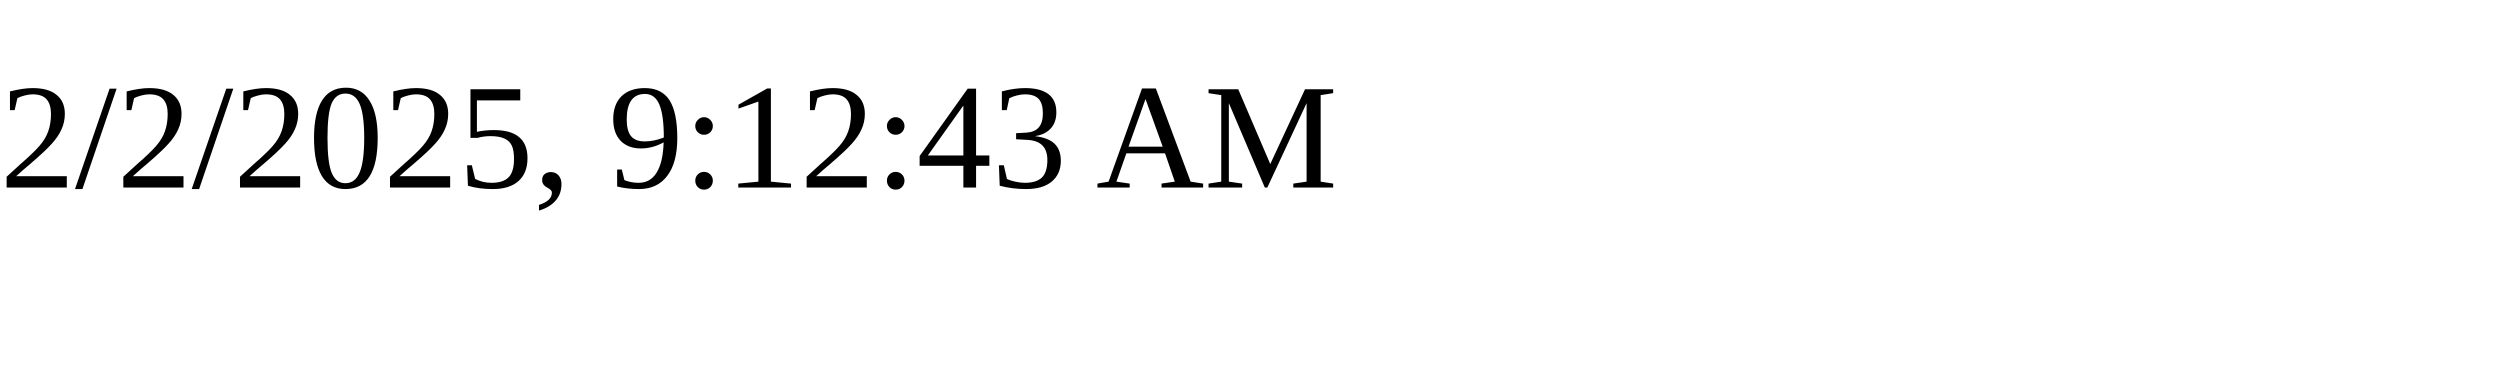
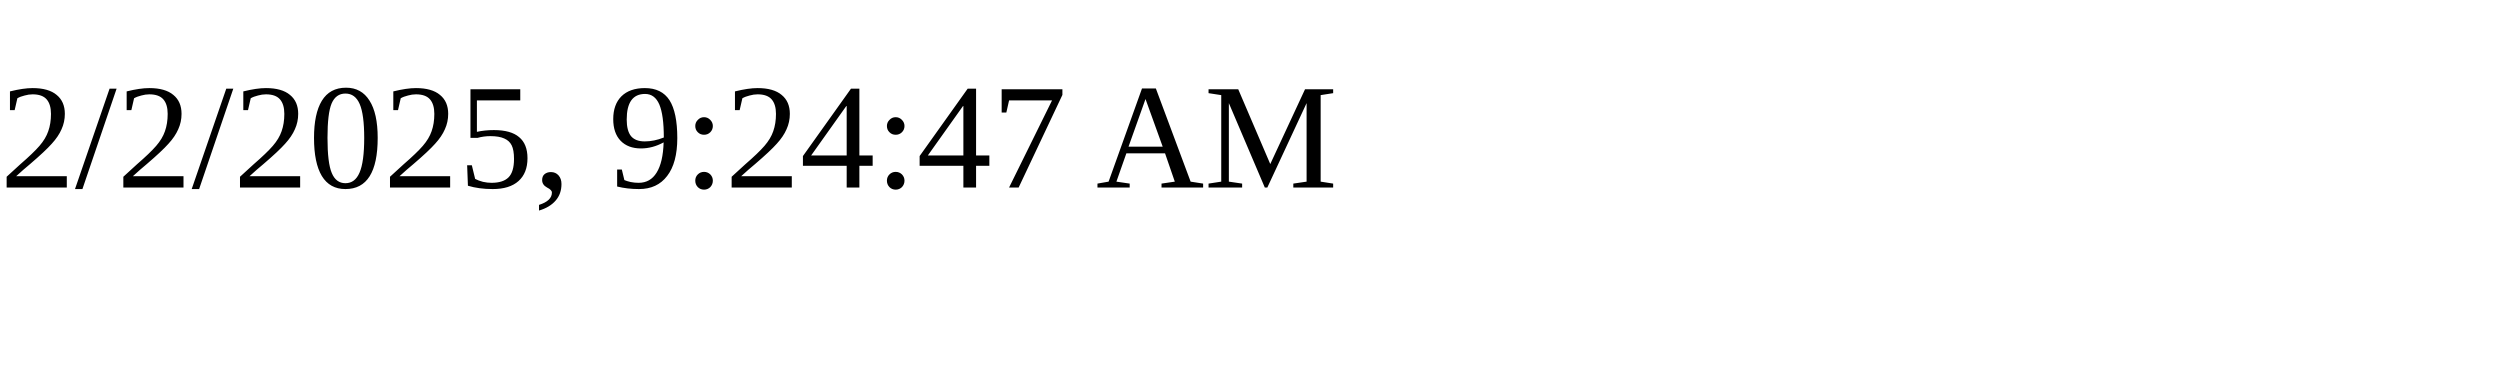
<svg xmlns="http://www.w3.org/2000/svg" height="30" width="200">
-   <text x="0" y="15">2/2/2025, 9:12:43 AM</text>
+   <text x="0" y="15">2/2/2025, 9:24:47 AM</text>
</svg>
